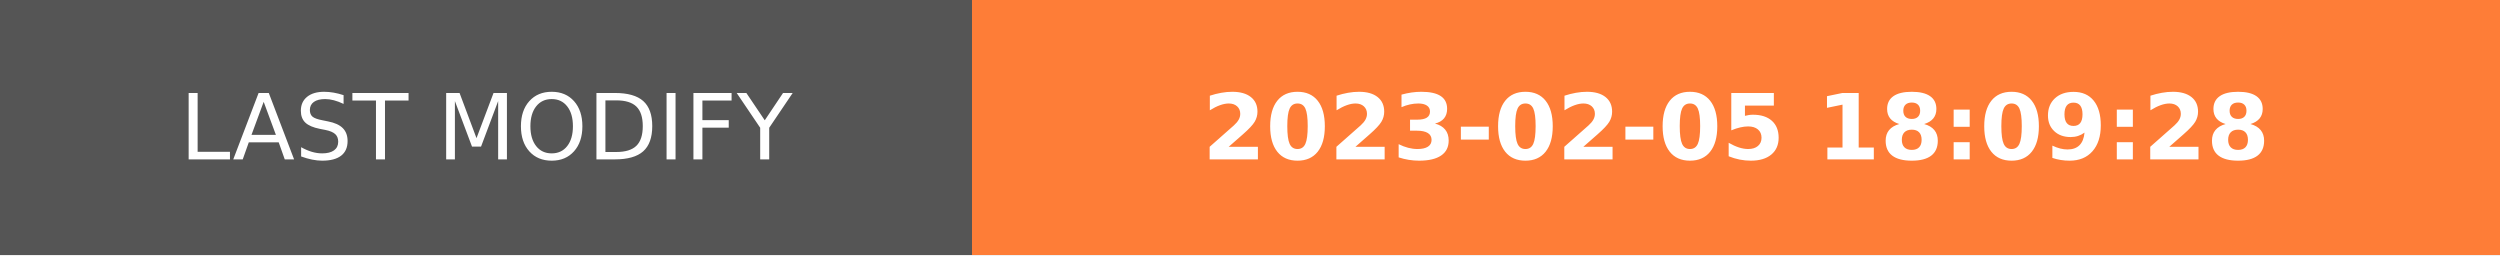
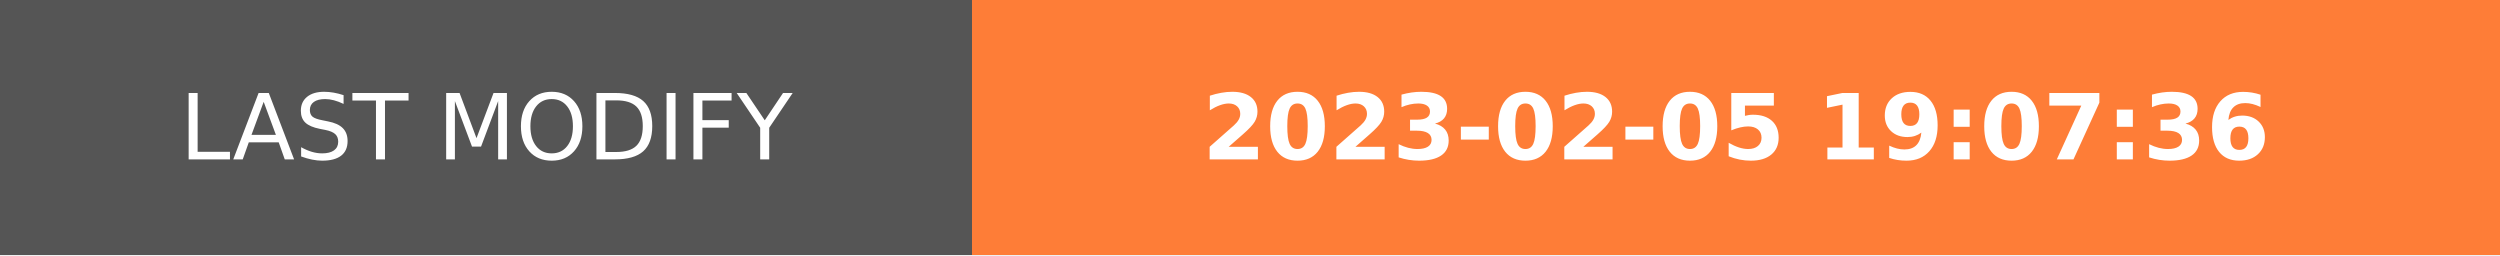
- <svg xmlns="http://www.w3.org/2000/svg" width="274.5" height="28" role="img" aria-label="LAST MODIFY: 2023-02-05 18:09:28">
+ <svg xmlns="http://www.w3.org/2000/svg" width="274.5" height="28" role="img" aria-label="LAST MODIFY: 2023-02-05 19:07:36">
  <g shape-rendering="crispEdges">
    <rect width="106.75" height="28" fill="#555" />
    <rect x="106.75" width="167.75" height="28" fill="#fe7d37" />
  </g>
  <g fill="#fff" text-anchor="middle" font-family="Verdana,Geneva,DejaVu Sans,sans-serif" text-rendering="geometricPrecision" font-size="100">
    <text transform="scale(.1)" x="533.75" y="175" textLength="827.5" fill="#fff">LAST MODIFY</text>
-     <text transform="scale(.1)" x="1906.25" y="175" textLength="1437.5" fill="#fff" font-weight="bold">2023-02-05 18:09:28</text>
+     <text transform="scale(.1)" x="1906.25" y="175" textLength="1437.5" fill="#fff" font-weight="bold">2023-02-05 19:07:36</text>
  </g>
</svg>
